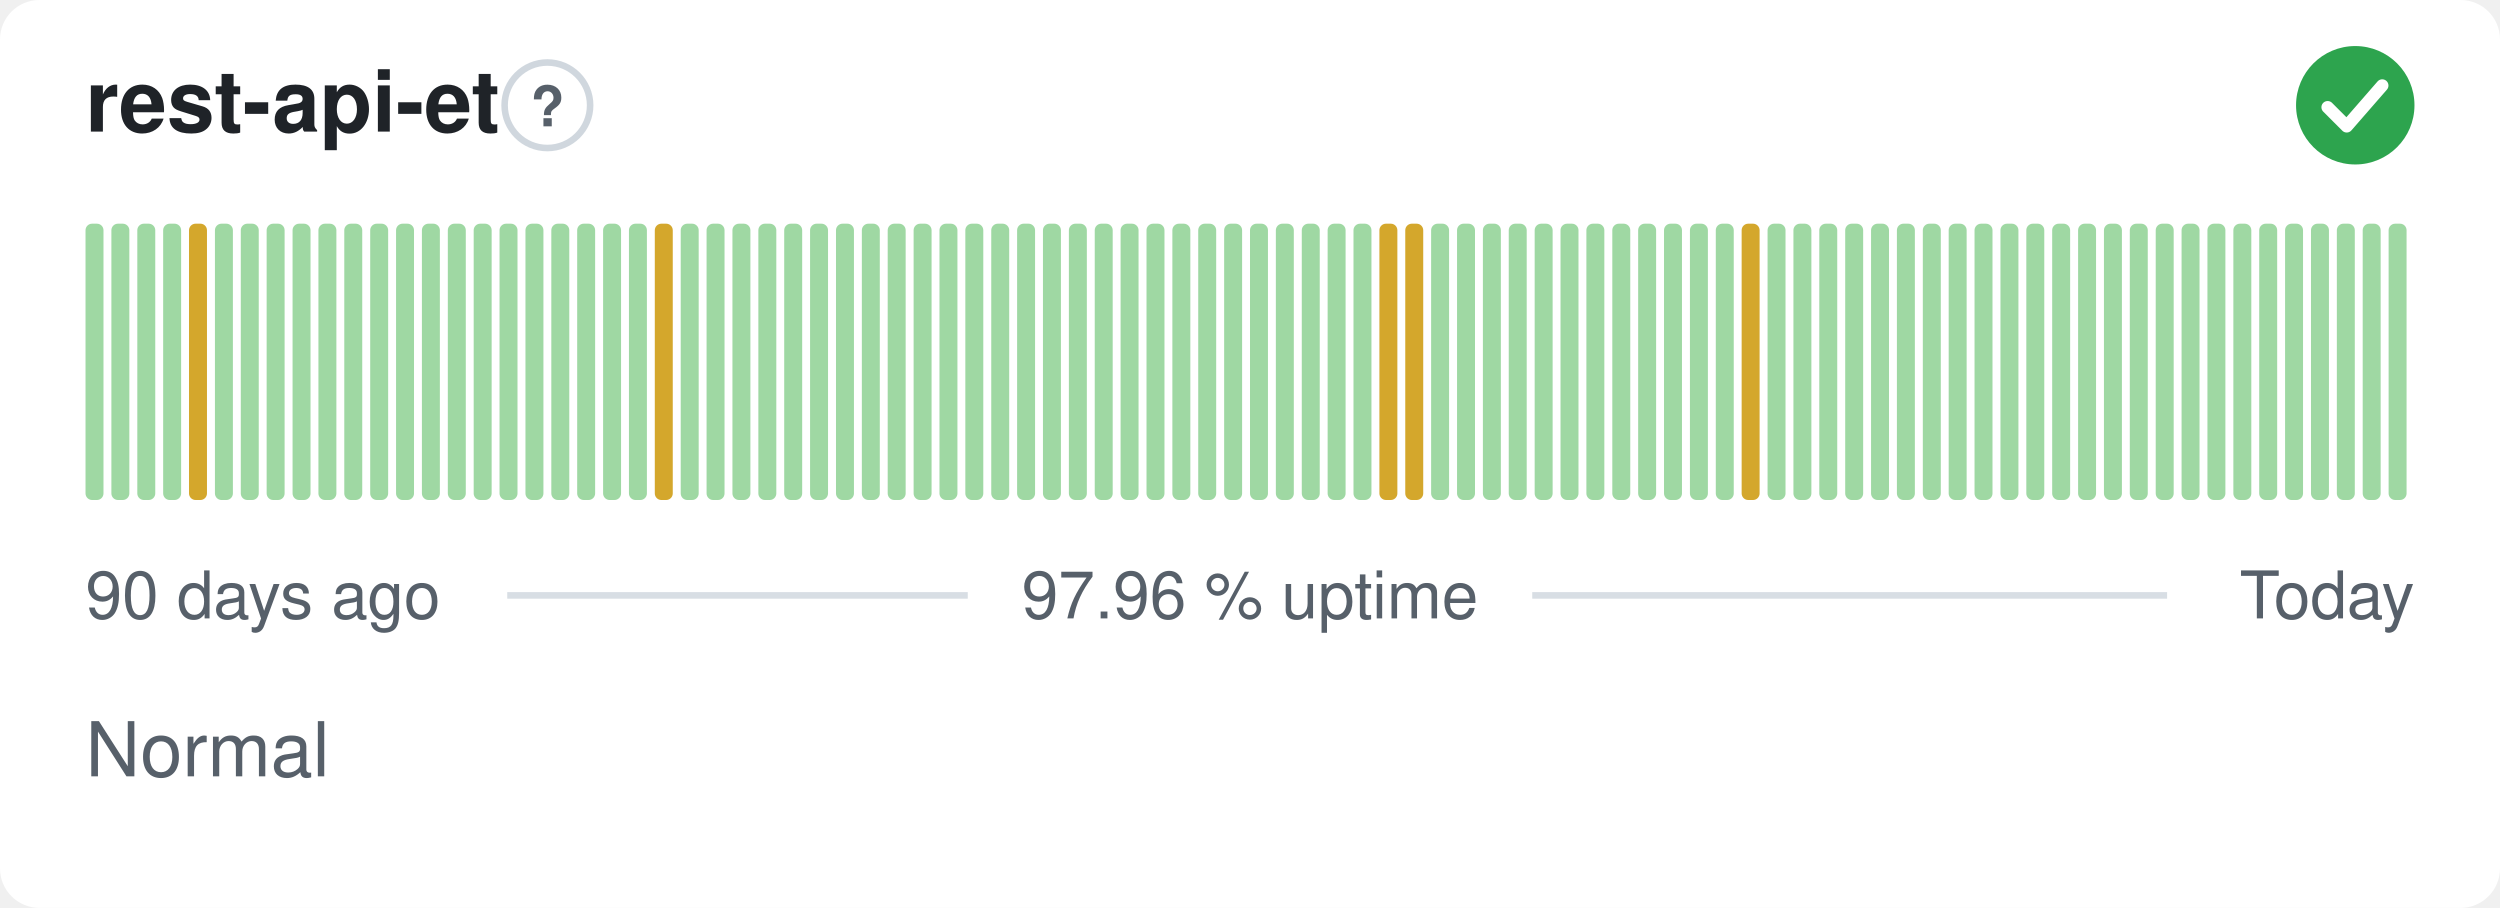
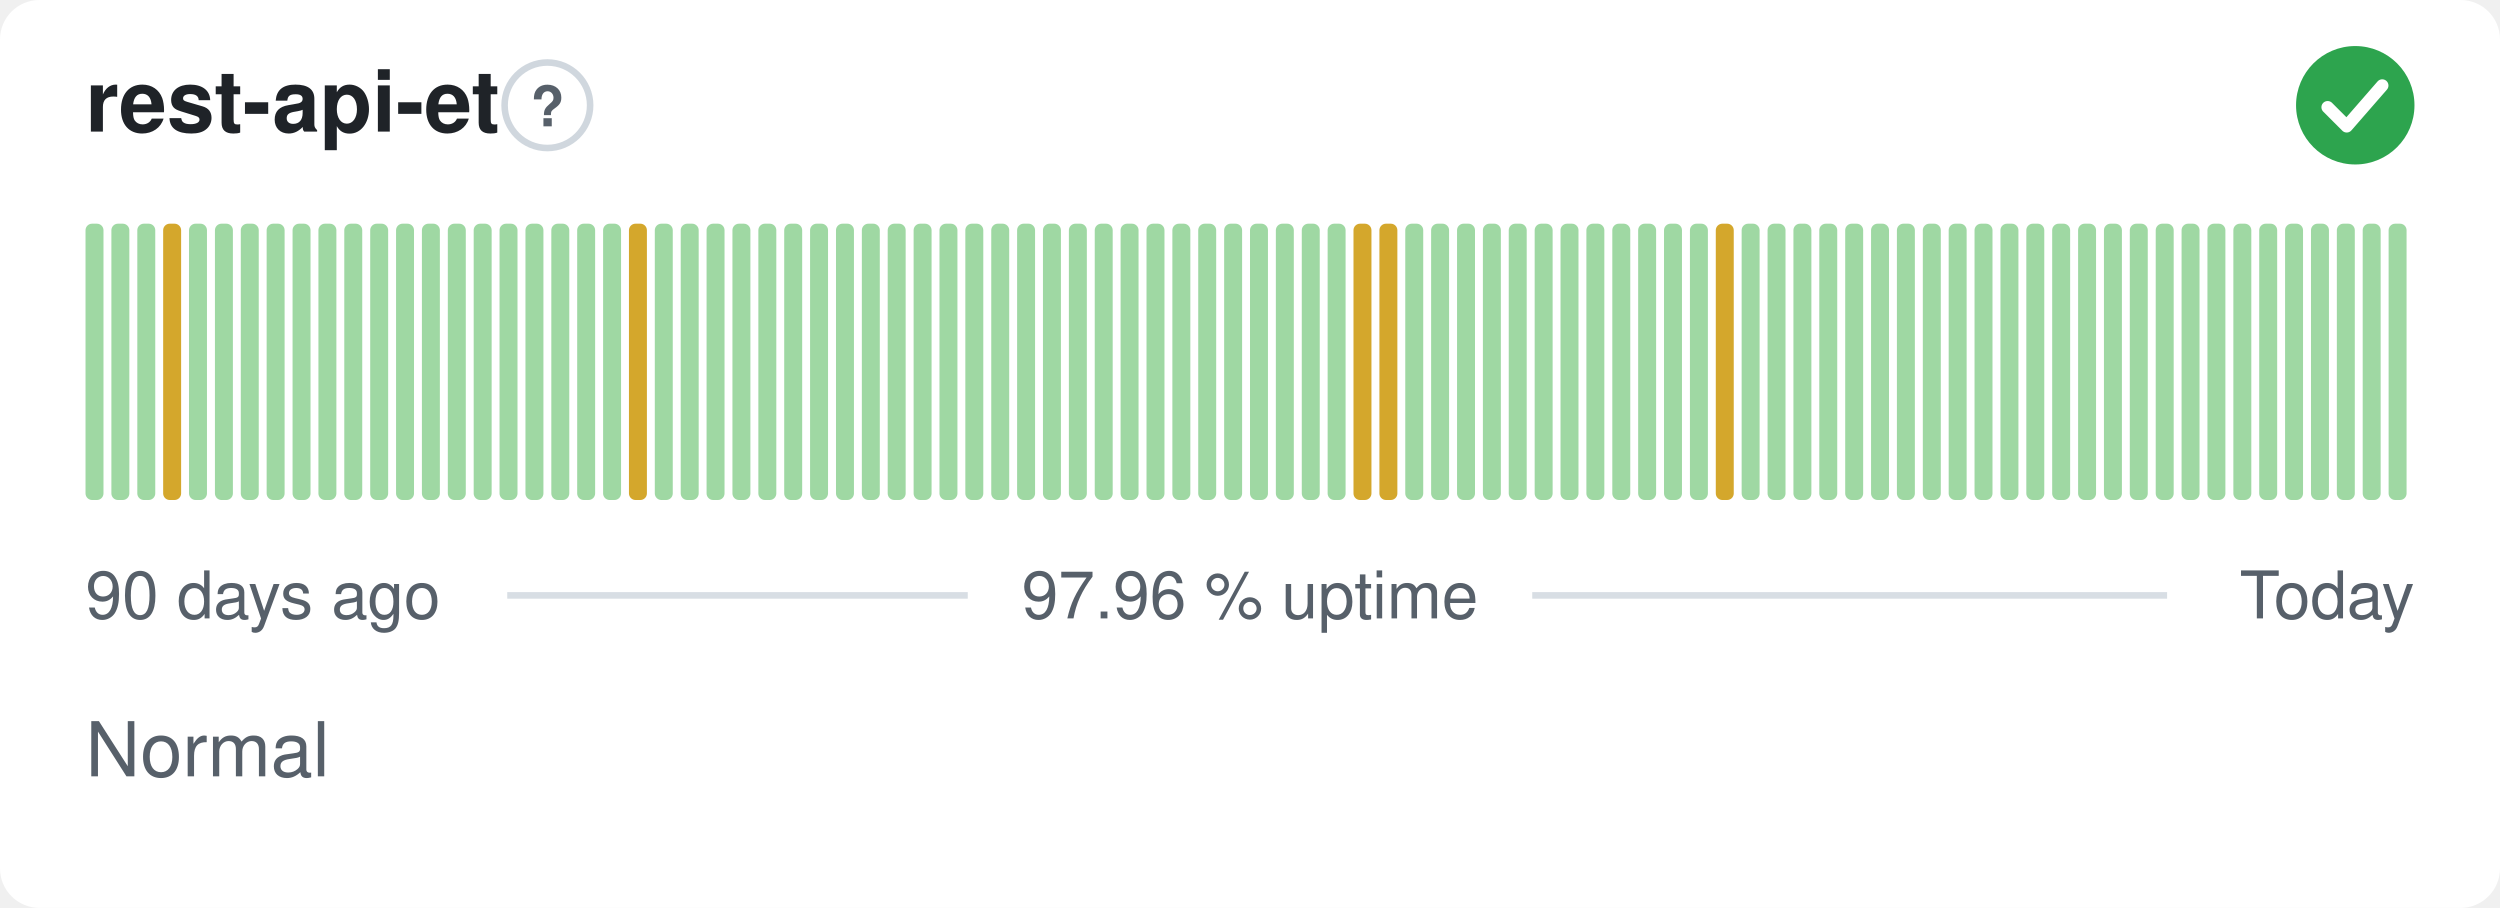
<svg xmlns="http://www.w3.org/2000/svg" width="380" height="138" viewBox="0 0 380 138" role="img" aria-label="rest-api-et: Normal, 97.96 % uptime over the last 90 days" font-family="-apple-system,BlinkMacSystemFont,'Segoe UI',Helvetica,Arial,sans-serif">
  <style>
    @media (prefers-color-scheme: dark) {
      .bg { fill: #0d1117 }
      .title { fill: #e6edf3 }
      .muted { fill: #8b949e }
      .hint { stroke: #30363d }
      .rule { stroke: #30363d }
      .nodata { fill: #21262d }
    }
  </style>
  <rect class="bg" width="380" height="138" rx="6" fill="#ffffff" />
  <text class="title" x="13" y="20" font-size="13" font-weight="600" fill="#1f2328">rest-api-et</text>
  <circle class="hint" cx="83.2" cy="16" r="6.5" fill="none" stroke="#d0d7de" stroke-width="1" />
  <text class="muted" x="83.2" y="19.2" text-anchor="middle" font-size="8.5" font-weight="700" fill="#57606a">?</text>
  <circle cx="358" cy="16" r="9" fill="#2da44e" />
  <path d="M353.80 16.30l2.90 2.90 5.40 -6.20" fill="none" stroke="#fff" stroke-width="1.89" stroke-linecap="round" stroke-linejoin="round" />
  <rect x="13.00" y="34.00" width="2.73" height="42.00" rx="1" fill="#9fd8a3" />
  <rect x="16.93" y="34.00" width="2.73" height="42.00" rx="1" fill="#9fd8a3" />
  <rect x="20.87" y="34.00" width="2.73" height="42.00" rx="1" fill="#9fd8a3" />
-   <rect x="24.80" y="34.00" width="2.73" height="42.00" rx="1" fill="#9fd8a3" />
-   <rect x="28.73" y="34.00" width="2.73" height="42.00" rx="1" fill="#d4a72c" />
+   <rect x="24.80" y="34.00" width="2.73" height="42.00" rx="1" fill="#d4a72c" />
+   <rect x="28.73" y="34.00" width="2.73" height="42.00" rx="1" fill="#9fd8a3" />
  <rect x="32.67" y="34.00" width="2.73" height="42.00" rx="1" fill="#9fd8a3" />
  <rect x="36.60" y="34.00" width="2.73" height="42.00" rx="1" fill="#9fd8a3" />
  <rect x="40.53" y="34.00" width="2.73" height="42.00" rx="1" fill="#9fd8a3" />
  <rect x="44.47" y="34.00" width="2.73" height="42.00" rx="1" fill="#9fd8a3" />
  <rect x="48.40" y="34.00" width="2.73" height="42.00" rx="1" fill="#9fd8a3" />
  <rect x="52.33" y="34.00" width="2.73" height="42.00" rx="1" fill="#9fd8a3" />
  <rect x="56.27" y="34.00" width="2.73" height="42.00" rx="1" fill="#9fd8a3" />
  <rect x="60.20" y="34.00" width="2.73" height="42.00" rx="1" fill="#9fd8a3" />
  <rect x="64.13" y="34.00" width="2.73" height="42.00" rx="1" fill="#9fd8a3" />
  <rect x="68.07" y="34.00" width="2.73" height="42.00" rx="1" fill="#9fd8a3" />
  <rect x="72.00" y="34.00" width="2.73" height="42.00" rx="1" fill="#9fd8a3" />
  <rect x="75.93" y="34.00" width="2.73" height="42.00" rx="1" fill="#9fd8a3" />
  <rect x="79.87" y="34.00" width="2.73" height="42.00" rx="1" fill="#9fd8a3" />
  <rect x="83.80" y="34.00" width="2.73" height="42.00" rx="1" fill="#9fd8a3" />
  <rect x="87.73" y="34.00" width="2.73" height="42.00" rx="1" fill="#9fd8a3" />
  <rect x="91.67" y="34.00" width="2.73" height="42.00" rx="1" fill="#9fd8a3" />
-   <rect x="95.60" y="34.00" width="2.73" height="42.00" rx="1" fill="#9fd8a3" />
-   <rect x="99.53" y="34.00" width="2.73" height="42.00" rx="1" fill="#d4a72c" />
+   <rect x="95.60" y="34.00" width="2.73" height="42.00" rx="1" fill="#d4a72c" />
+   <rect x="99.53" y="34.00" width="2.73" height="42.00" rx="1" fill="#9fd8a3" />
  <rect x="103.47" y="34.00" width="2.73" height="42.00" rx="1" fill="#9fd8a3" />
  <rect x="107.40" y="34.00" width="2.73" height="42.00" rx="1" fill="#9fd8a3" />
  <rect x="111.33" y="34.00" width="2.73" height="42.00" rx="1" fill="#9fd8a3" />
  <rect x="115.27" y="34.00" width="2.73" height="42.00" rx="1" fill="#9fd8a3" />
  <rect x="119.20" y="34.00" width="2.73" height="42.00" rx="1" fill="#9fd8a3" />
  <rect x="123.13" y="34.00" width="2.73" height="42.00" rx="1" fill="#9fd8a3" />
  <rect x="127.07" y="34.00" width="2.73" height="42.00" rx="1" fill="#9fd8a3" />
  <rect x="131.00" y="34.00" width="2.73" height="42.00" rx="1" fill="#9fd8a3" />
  <rect x="134.93" y="34.00" width="2.73" height="42.00" rx="1" fill="#9fd8a3" />
  <rect x="138.87" y="34.00" width="2.73" height="42.00" rx="1" fill="#9fd8a3" />
  <rect x="142.80" y="34.00" width="2.73" height="42.00" rx="1" fill="#9fd8a3" />
  <rect x="146.73" y="34.00" width="2.73" height="42.00" rx="1" fill="#9fd8a3" />
  <rect x="150.67" y="34.00" width="2.73" height="42.00" rx="1" fill="#9fd8a3" />
  <rect x="154.60" y="34.00" width="2.73" height="42.00" rx="1" fill="#9fd8a3" />
  <rect x="158.53" y="34.00" width="2.73" height="42.00" rx="1" fill="#9fd8a3" />
  <rect x="162.47" y="34.00" width="2.73" height="42.00" rx="1" fill="#9fd8a3" />
  <rect x="166.40" y="34.00" width="2.73" height="42.00" rx="1" fill="#9fd8a3" />
  <rect x="170.33" y="34.00" width="2.73" height="42.00" rx="1" fill="#9fd8a3" />
  <rect x="174.27" y="34.00" width="2.73" height="42.00" rx="1" fill="#9fd8a3" />
  <rect x="178.20" y="34.00" width="2.73" height="42.00" rx="1" fill="#9fd8a3" />
  <rect x="182.13" y="34.00" width="2.73" height="42.00" rx="1" fill="#9fd8a3" />
  <rect x="186.07" y="34.00" width="2.73" height="42.00" rx="1" fill="#9fd8a3" />
  <rect x="190.00" y="34.00" width="2.73" height="42.00" rx="1" fill="#9fd8a3" />
  <rect x="193.93" y="34.00" width="2.73" height="42.00" rx="1" fill="#9fd8a3" />
  <rect x="197.87" y="34.00" width="2.73" height="42.00" rx="1" fill="#9fd8a3" />
  <rect x="201.80" y="34.00" width="2.73" height="42.00" rx="1" fill="#9fd8a3" />
-   <rect x="205.73" y="34.00" width="2.73" height="42.00" rx="1" fill="#9fd8a3" />
+   <rect x="205.73" y="34.00" width="2.73" height="42.00" rx="1" fill="#d4a72c" />
  <rect x="209.67" y="34.00" width="2.73" height="42.00" rx="1" fill="#d4a72c" />
-   <rect x="213.60" y="34.00" width="2.73" height="42.00" rx="1" fill="#d4a72c" />
+   <rect x="213.60" y="34.00" width="2.73" height="42.00" rx="1" fill="#9fd8a3" />
  <rect x="217.53" y="34.00" width="2.73" height="42.00" rx="1" fill="#9fd8a3" />
  <rect x="221.47" y="34.00" width="2.73" height="42.00" rx="1" fill="#9fd8a3" />
  <rect x="225.40" y="34.00" width="2.73" height="42.00" rx="1" fill="#9fd8a3" />
  <rect x="229.33" y="34.00" width="2.73" height="42.00" rx="1" fill="#9fd8a3" />
  <rect x="233.27" y="34.00" width="2.73" height="42.00" rx="1" fill="#9fd8a3" />
  <rect x="237.20" y="34.00" width="2.73" height="42.00" rx="1" fill="#9fd8a3" />
  <rect x="241.13" y="34.00" width="2.73" height="42.00" rx="1" fill="#9fd8a3" />
  <rect x="245.07" y="34.00" width="2.73" height="42.00" rx="1" fill="#9fd8a3" />
  <rect x="249.00" y="34.00" width="2.73" height="42.00" rx="1" fill="#9fd8a3" />
  <rect x="252.93" y="34.00" width="2.73" height="42.00" rx="1" fill="#9fd8a3" />
  <rect x="256.87" y="34.00" width="2.73" height="42.00" rx="1" fill="#9fd8a3" />
-   <rect x="260.80" y="34.00" width="2.73" height="42.00" rx="1" fill="#9fd8a3" />
-   <rect x="264.73" y="34.00" width="2.73" height="42.00" rx="1" fill="#d4a72c" />
+   <rect x="260.80" y="34.00" width="2.73" height="42.00" rx="1" fill="#d4a72c" />
+   <rect x="264.73" y="34.00" width="2.73" height="42.00" rx="1" fill="#9fd8a3" />
  <rect x="268.67" y="34.00" width="2.73" height="42.00" rx="1" fill="#9fd8a3" />
  <rect x="272.60" y="34.00" width="2.73" height="42.00" rx="1" fill="#9fd8a3" />
  <rect x="276.53" y="34.00" width="2.73" height="42.00" rx="1" fill="#9fd8a3" />
  <rect x="280.47" y="34.00" width="2.73" height="42.00" rx="1" fill="#9fd8a3" />
  <rect x="284.40" y="34.00" width="2.73" height="42.00" rx="1" fill="#9fd8a3" />
  <rect x="288.33" y="34.00" width="2.73" height="42.00" rx="1" fill="#9fd8a3" />
  <rect x="292.27" y="34.00" width="2.73" height="42.00" rx="1" fill="#9fd8a3" />
  <rect x="296.20" y="34.00" width="2.73" height="42.00" rx="1" fill="#9fd8a3" />
  <rect x="300.13" y="34.00" width="2.73" height="42.00" rx="1" fill="#9fd8a3" />
  <rect x="304.07" y="34.00" width="2.73" height="42.00" rx="1" fill="#9fd8a3" />
  <rect x="308.00" y="34.00" width="2.73" height="42.00" rx="1" fill="#9fd8a3" />
  <rect x="311.93" y="34.00" width="2.73" height="42.00" rx="1" fill="#9fd8a3" />
  <rect x="315.87" y="34.00" width="2.73" height="42.00" rx="1" fill="#9fd8a3" />
  <rect x="319.80" y="34.00" width="2.73" height="42.00" rx="1" fill="#9fd8a3" />
  <rect x="323.73" y="34.00" width="2.73" height="42.00" rx="1" fill="#9fd8a3" />
  <rect x="327.67" y="34.00" width="2.73" height="42.00" rx="1" fill="#9fd8a3" />
  <rect x="331.60" y="34.00" width="2.73" height="42.00" rx="1" fill="#9fd8a3" />
  <rect x="335.53" y="34.00" width="2.73" height="42.00" rx="1" fill="#9fd8a3" />
  <rect x="339.47" y="34.00" width="2.73" height="42.00" rx="1" fill="#9fd8a3" />
  <rect x="343.40" y="34.00" width="2.73" height="42.00" rx="1" fill="#9fd8a3" />
  <rect x="347.33" y="34.00" width="2.73" height="42.00" rx="1" fill="#9fd8a3" />
  <rect x="351.27" y="34.00" width="2.73" height="42.00" rx="1" fill="#9fd8a3" />
  <rect x="355.20" y="34.00" width="2.73" height="42.00" rx="1" fill="#9fd8a3" />
  <rect x="359.13" y="34.00" width="2.73" height="42.00" rx="1" fill="#9fd8a3" />
  <rect x="363.07" y="34.00" width="2.73" height="42.00" rx="1" fill="#9fd8a3" />
  <text class="muted" x="13" y="94" font-size="10" fill="#57606a">90 days ago</text>
  <text class="muted" x="190" y="94" text-anchor="middle" font-size="10" fill="#57606a">97.96 % uptime</text>
  <text class="muted" x="367" y="94" text-anchor="end" font-size="10" fill="#57606a">Today</text>
  <line class="rule" x1="77.1" y1="90.5" x2="147.1" y2="90.5" stroke="#d8dee4" stroke-width="1" />
  <line class="rule" x1="232.9" y1="90.5" x2="329.4" y2="90.5" stroke="#d8dee4" stroke-width="1" />
  <text class="muted" x="13" y="118" font-size="11.5" fill="#57606a">Normal</text>
</svg>
